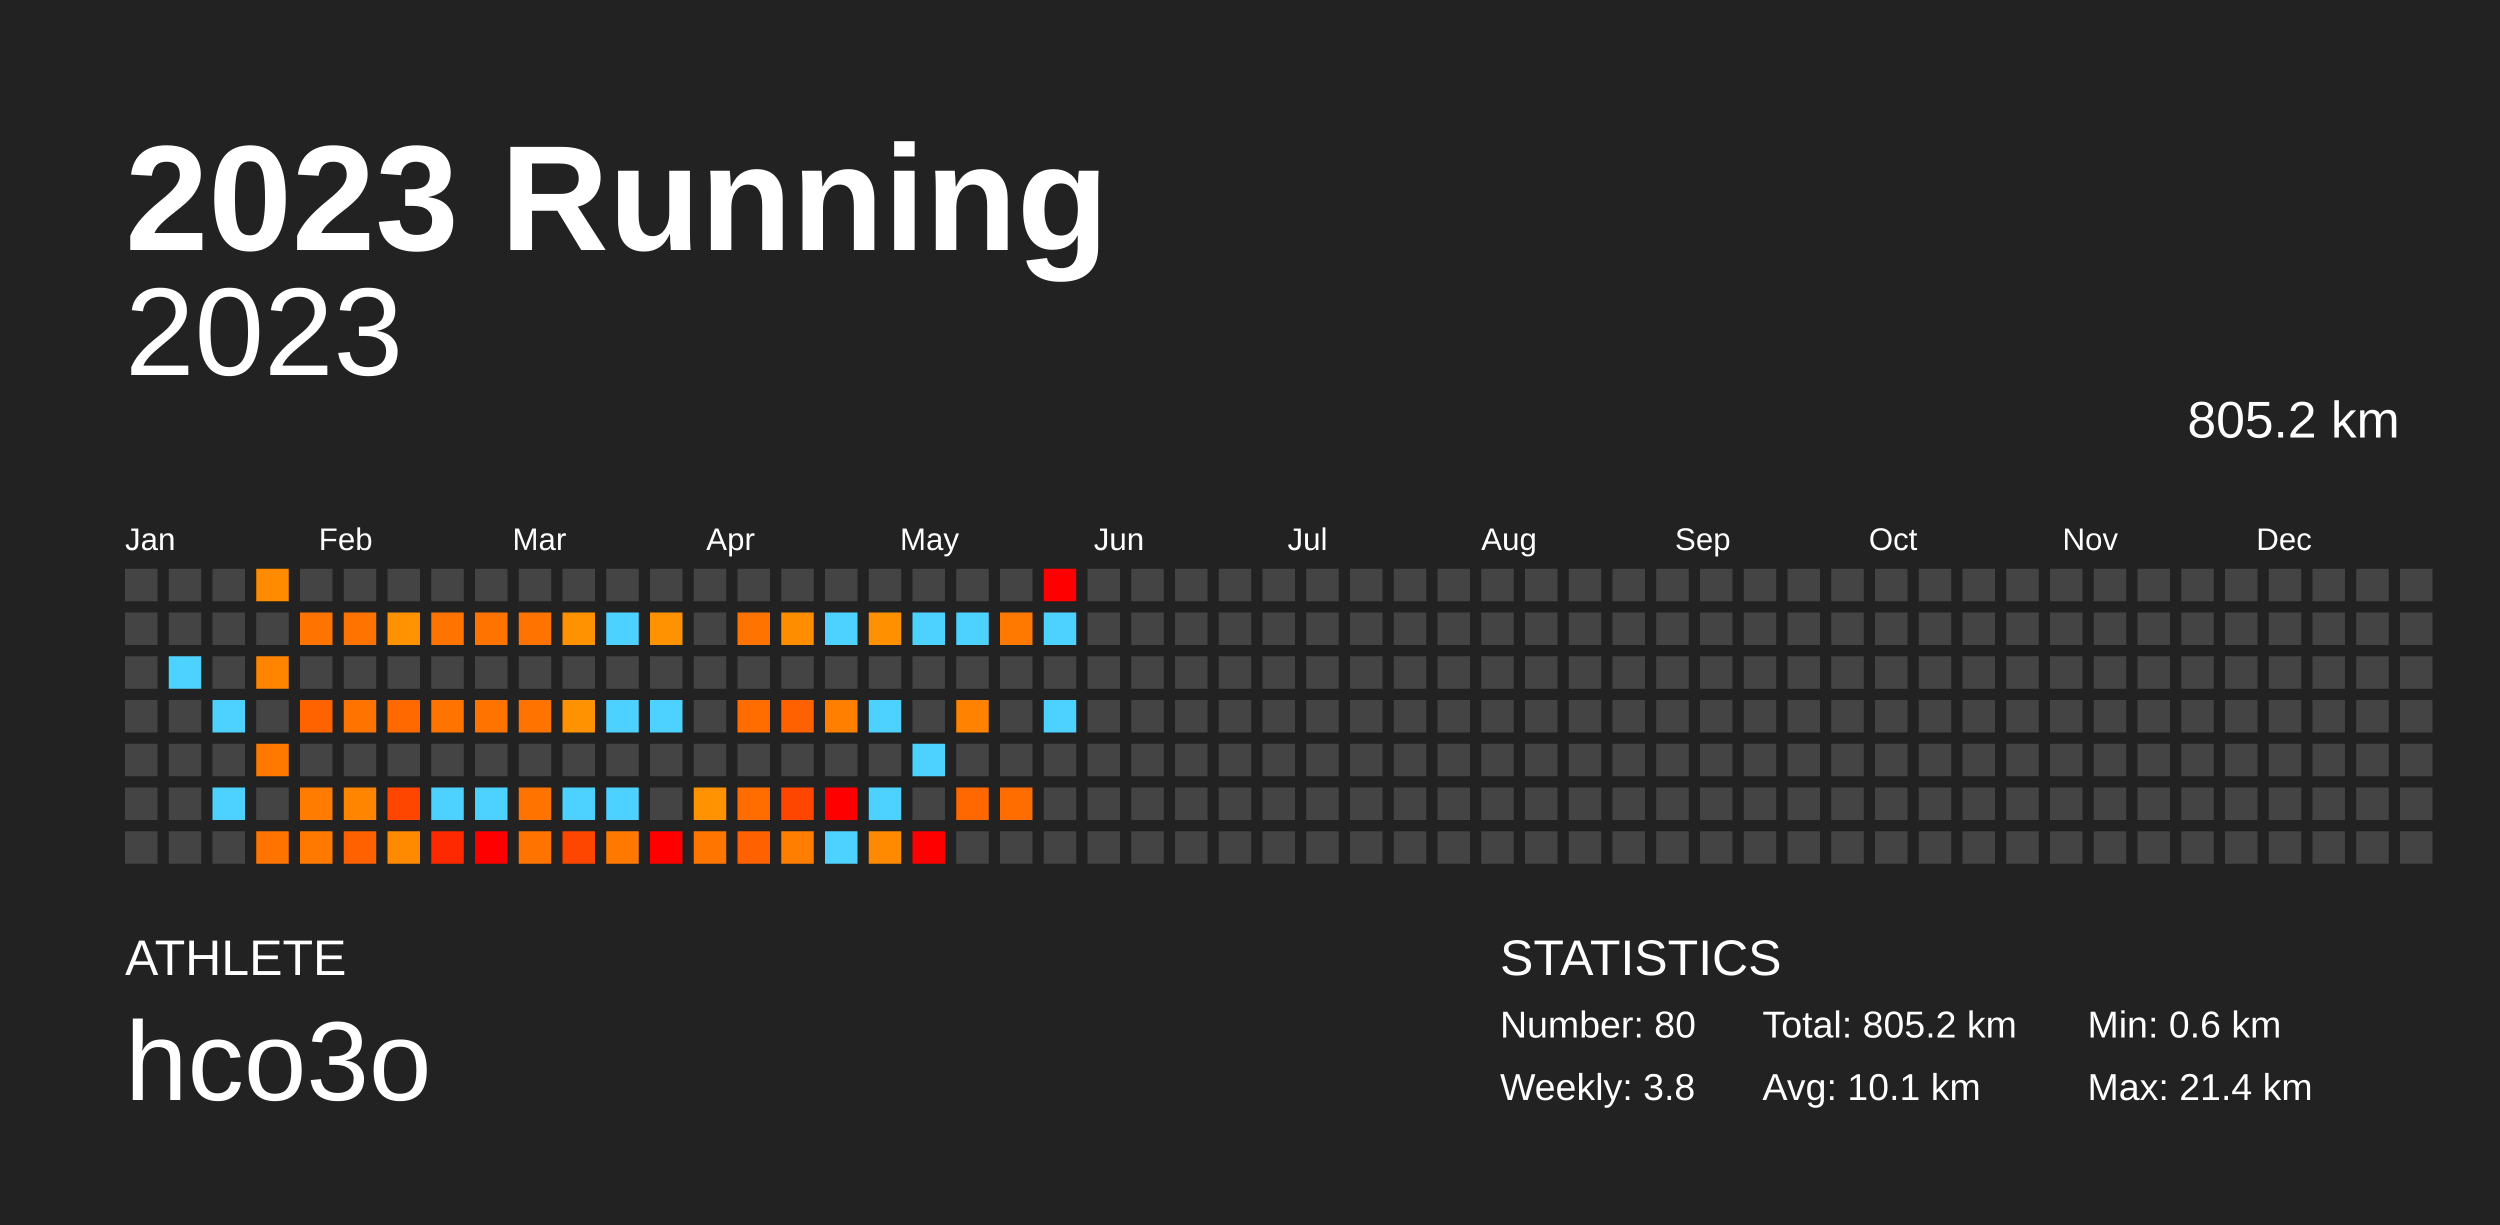
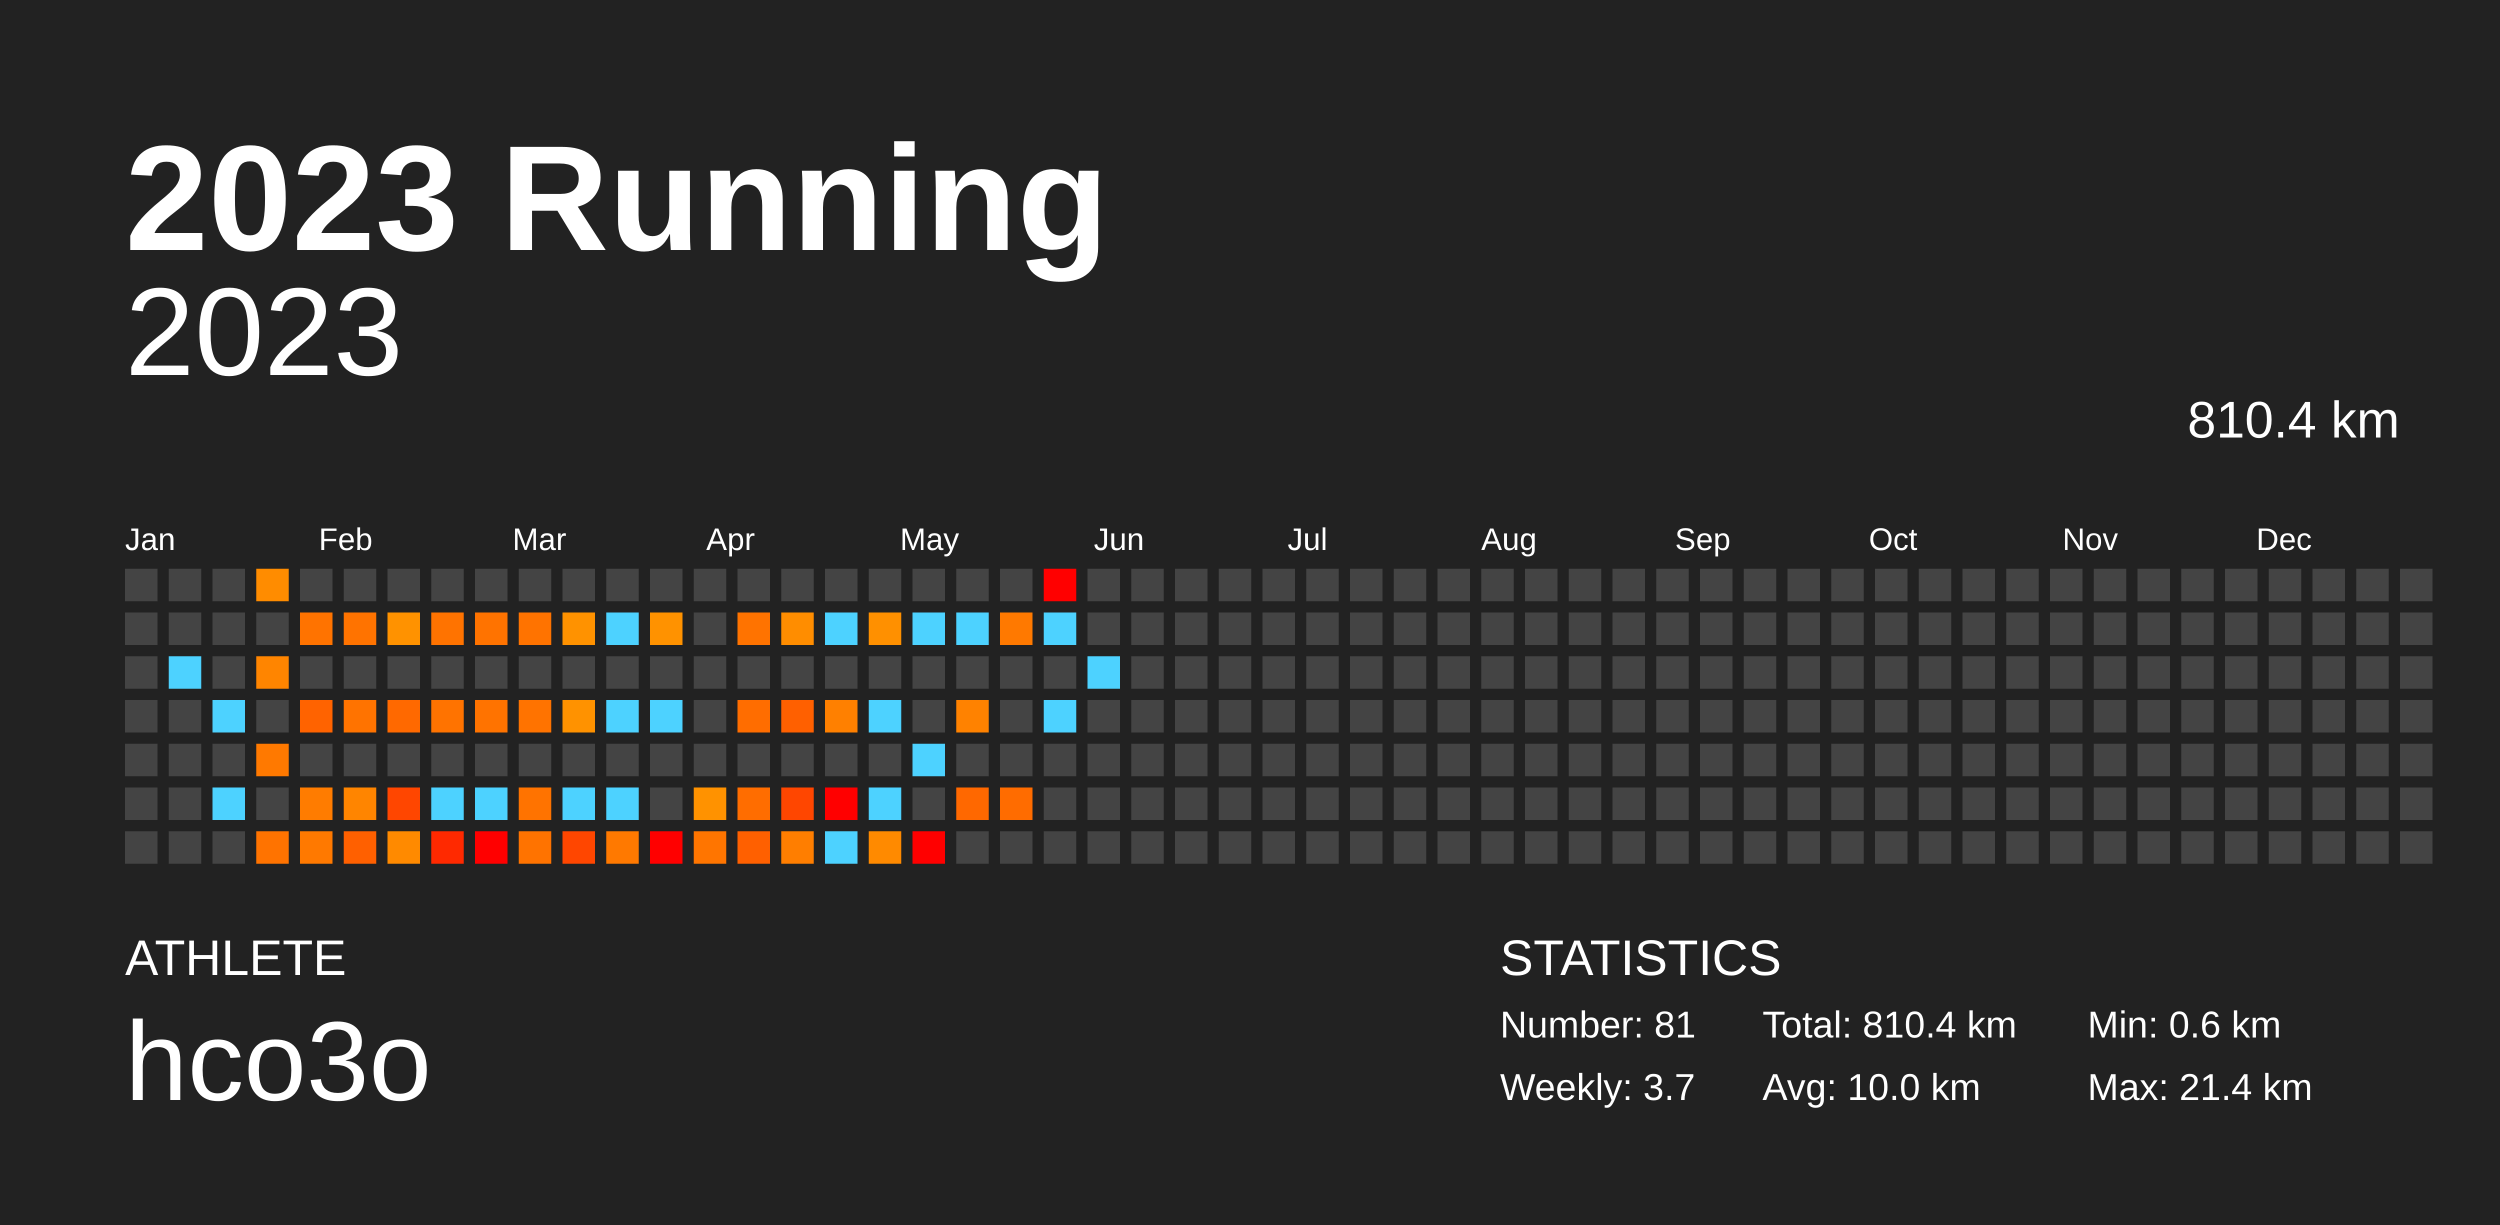
<svg xmlns="http://www.w3.org/2000/svg" baseProfile="full" height="98mm" version="1.1" viewBox="0,0,200,98" width="200mm">
  <defs />
  <rect fill="#222222" height="98" width="200" x="0" y="0" />
  <text fill="#FFFFFF" style="font-size:12px; font-family:Arial; font-weight:bold;" x="10" y="20">2023 Running</text>
  <text fill="#FFFFFF" style="font-size:4px; font-family:Arial" x="10" y="78">ATHLETE</text>
  <text fill="#FFFFFF" style="font-size:9px; font-family:Arial" x="10" y="88">hco3o</text>
  <text fill="#FFFFFF" style="font-size:4px; font-family:Arial" x="120" y="78">STATISTICS</text>
-   <text fill="#FFFFFF" style="font-size:3px; font-family:Arial" x="120" y="83">Number: 80</text>
-   <text fill="#FFFFFF" style="font-size:3px; font-family:Arial" x="120" y="88">Weekly: 3.8</text>
-   <text fill="#FFFFFF" style="font-size:3px; font-family:Arial" x="141" y="83">Total: 805.2 km</text>
-   <text fill="#FFFFFF" style="font-size:3px; font-family:Arial" x="141" y="88">Avg: 10.1 km</text>
+   <text fill="#FFFFFF" style="font-size:3px; font-family:Arial" x="120" y="83">Number: 81</text>
+   <text fill="#FFFFFF" style="font-size:3px; font-family:Arial" x="120" y="88">Weekly: 3.7</text>
+   <text fill="#FFFFFF" style="font-size:3px; font-family:Arial" x="141" y="83">Total: 810.4 km</text>
+   <text fill="#FFFFFF" style="font-size:3px; font-family:Arial" x="141" y="88">Avg: 10.0 km</text>
  <text fill="#FFFFFF" style="font-size:3px; font-family:Arial" x="167" y="83">Min: 0.6 km</text>
  <text fill="#FFFFFF" style="font-size:3px; font-family:Arial" x="167" y="88">Max: 21.4 km</text>
  <text alignment-baseline="hanging" fill="#FFFFFF" style="font-size:10.0px; font-family:Arial;" x="10" y="30">2023</text>
-   <text alignment-baseline="hanging" fill="#FFFFFF" style="font-size:4.125px; font-family:Arial;" x="175" y="35">805.2 km</text>
+   <text alignment-baseline="hanging" fill="#FFFFFF" style="font-size:4.125px; font-family:Arial;" x="175" y="35">810.4 km</text>
  <text fill="#FFFFFF" style="font-size:2.5px; font-family:Arial" x="10.0" y="44">Jan</text>
  <text fill="#FFFFFF" style="font-size:2.5px; font-family:Arial" x="25.5" y="44">Feb</text>
  <text fill="#FFFFFF" style="font-size:2.5px; font-family:Arial" x="41.0" y="44">Mar</text>
  <text fill="#FFFFFF" style="font-size:2.5px; font-family:Arial" x="56.5" y="44">Apr</text>
  <text fill="#FFFFFF" style="font-size:2.5px; font-family:Arial" x="72.0" y="44">May</text>
  <text fill="#FFFFFF" style="font-size:2.5px; font-family:Arial" x="87.5" y="44">Jun</text>
  <text fill="#FFFFFF" style="font-size:2.5px; font-family:Arial" x="103.0" y="44">Jul</text>
  <text fill="#FFFFFF" style="font-size:2.5px; font-family:Arial" x="118.5" y="44">Aug</text>
  <text fill="#FFFFFF" style="font-size:2.5px; font-family:Arial" x="134.0" y="44">Sep</text>
  <text fill="#FFFFFF" style="font-size:2.5px; font-family:Arial" x="149.5" y="44">Oct</text>
  <text fill="#FFFFFF" style="font-size:2.5px; font-family:Arial" x="165.0" y="44">Nov</text>
  <text fill="#FFFFFF" style="font-size:2.5px; font-family:Arial" x="180.5" y="44">Dec</text>
  <rect fill="#444444" height="2.6" width="2.6" x="10.0" y="45.5" />
  <rect fill="#444444" height="2.6" width="2.6" x="10.0" y="49.0" />
  <rect fill="#444444" height="2.6" width="2.6" x="10.0" y="52.5" />
  <rect fill="#444444" height="2.6" width="2.6" x="10.0" y="56.0" />
  <rect fill="#444444" height="2.6" width="2.6" x="10.0" y="59.5" />
  <rect fill="#444444" height="2.6" width="2.6" x="10.0" y="63.0" />
  <rect fill="#444444" height="2.6" width="2.6" x="10.0" y="66.5" />
  <rect fill="#444444" height="2.6" width="2.6" x="13.5" y="45.5" />
  <rect fill="#444444" height="2.6" width="2.6" x="13.5" y="49.0" />
  <rect fill="#4dd2ff" height="2.6" width="2.6" x="13.5" y="52.5" />
  <rect fill="#444444" height="2.6" width="2.6" x="13.5" y="56.0" />
  <rect fill="#444444" height="2.6" width="2.6" x="13.5" y="59.5" />
  <rect fill="#444444" height="2.6" width="2.6" x="13.5" y="63.0" />
  <rect fill="#444444" height="2.6" width="2.6" x="13.5" y="66.5" />
  <rect fill="#444444" height="2.6" width="2.6" x="17.0" y="45.5" />
  <rect fill="#444444" height="2.6" width="2.6" x="17.0" y="49.0" />
  <rect fill="#444444" height="2.6" width="2.6" x="17.0" y="52.5" />
  <rect fill="#4dd2ff" height="2.6" width="2.6" x="17.0" y="56.0" />
  <rect fill="#444444" height="2.6" width="2.6" x="17.0" y="59.5" />
  <rect fill="#4dd2ff" height="2.6" width="2.6" x="17.0" y="63.0" />
  <rect fill="#444444" height="2.6" width="2.6" x="17.0" y="66.5" />
  <rect fill="#ff8c00" height="2.6" width="2.6" x="20.5" y="45.5" />
  <rect fill="#444444" height="2.6" width="2.6" x="20.5" y="49.0" />
  <rect fill="#ff8500" height="2.6" width="2.6" x="20.5" y="52.5" />
  <rect fill="#444444" height="2.6" width="2.6" x="20.5" y="56.0" />
  <rect fill="#ff7900" height="2.6" width="2.6" x="20.5" y="59.5" />
  <rect fill="#444444" height="2.6" width="2.6" x="20.5" y="63.0" />
  <rect fill="#ff7300" height="2.6" width="2.6" x="20.5" y="66.5" />
  <rect fill="#444444" height="2.6" width="2.6" x="24.0" y="45.5" />
  <rect fill="#ff7300" height="2.6" width="2.6" x="24.0" y="49.0" />
  <rect fill="#444444" height="2.6" width="2.6" x="24.0" y="52.5" />
  <rect fill="#ff6300" height="2.6" width="2.6" x="24.0" y="56.0" />
  <rect fill="#444444" height="2.6" width="2.6" x="24.0" y="59.5" />
  <rect fill="#ff7c00" height="2.6" width="2.6" x="24.0" y="63.0" />
  <rect fill="#ff7900" height="2.6" width="2.6" x="24.0" y="66.5" />
  <rect fill="#444444" height="2.6" width="2.6" x="27.5" y="45.5" />
  <rect fill="#ff7300" height="2.6" width="2.6" x="27.5" y="49.0" />
  <rect fill="#444444" height="2.6" width="2.6" x="27.5" y="52.5" />
  <rect fill="#ff7300" height="2.6" width="2.6" x="27.5" y="56.0" />
  <rect fill="#444444" height="2.6" width="2.6" x="27.5" y="59.5" />
  <rect fill="#ff8500" height="2.6" width="2.6" x="27.5" y="63.0" />
  <rect fill="#ff6000" height="2.6" width="2.6" x="27.5" y="66.5" />
  <rect fill="#444444" height="2.6" width="2.6" x="31.0" y="45.5" />
  <rect fill="#ff9200" height="2.6" width="2.6" x="31.0" y="49.0" />
  <rect fill="#444444" height="2.6" width="2.6" x="31.0" y="52.5" />
  <rect fill="#ff6900" height="2.6" width="2.6" x="31.0" y="56.0" />
  <rect fill="#444444" height="2.6" width="2.6" x="31.0" y="59.5" />
  <rect fill="#ff4600" height="2.6" width="2.6" x="31.0" y="63.0" />
  <rect fill="#ff8a00" height="2.6" width="2.6" x="31.0" y="66.5" />
  <rect fill="#444444" height="2.6" width="2.6" x="34.5" y="45.5" />
  <rect fill="#ff7300" height="2.6" width="2.6" x="34.5" y="49.0" />
  <rect fill="#444444" height="2.6" width="2.6" x="34.5" y="52.5" />
  <rect fill="#ff7300" height="2.6" width="2.6" x="34.5" y="56.0" />
  <rect fill="#444444" height="2.6" width="2.6" x="34.5" y="59.5" />
  <rect fill="#4dd2ff" height="2.6" width="2.6" x="34.5" y="63.0" />
  <rect fill="#ff2900" height="2.6" width="2.6" x="34.5" y="66.5" />
  <rect fill="#444444" height="2.6" width="2.6" x="38.0" y="45.5" />
  <rect fill="#ff7300" height="2.6" width="2.6" x="38.0" y="49.0" />
  <rect fill="#444444" height="2.6" width="2.6" x="38.0" y="52.5" />
  <rect fill="#ff7300" height="2.6" width="2.6" x="38.0" y="56.0" />
  <rect fill="#444444" height="2.6" width="2.6" x="38.0" y="59.5" />
  <rect fill="#4dd2ff" height="2.6" width="2.6" x="38.0" y="63.0" />
  <rect fill="red" height="2.6" width="2.6" x="38.0" y="66.5" />
  <rect fill="#444444" height="2.6" width="2.6" x="41.5" y="45.5" />
  <rect fill="#ff7300" height="2.6" width="2.6" x="41.5" y="49.0" />
  <rect fill="#444444" height="2.6" width="2.6" x="41.5" y="52.5" />
  <rect fill="#ff7300" height="2.6" width="2.6" x="41.5" y="56.0" />
  <rect fill="#444444" height="2.6" width="2.6" x="41.5" y="59.5" />
  <rect fill="#ff7300" height="2.6" width="2.6" x="41.5" y="63.0" />
  <rect fill="#ff7300" height="2.6" width="2.6" x="41.5" y="66.5" />
  <rect fill="#444444" height="2.6" width="2.6" x="45.0" y="45.5" />
  <rect fill="#ff9200" height="2.6" width="2.6" x="45.0" y="49.0" />
  <rect fill="#444444" height="2.6" width="2.6" x="45.0" y="52.5" />
  <rect fill="#ff9200" height="2.6" width="2.6" x="45.0" y="56.0" />
  <rect fill="#444444" height="2.6" width="2.6" x="45.0" y="59.5" />
  <rect fill="#4dd2ff" height="2.6" width="2.6" x="45.0" y="63.0" />
  <rect fill="#ff4600" height="2.6" width="2.6" x="45.0" y="66.5" />
  <rect fill="#444444" height="2.6" width="2.6" x="48.5" y="45.5" />
  <rect fill="#4dd2ff" height="2.6" width="2.6" x="48.5" y="49.0" />
  <rect fill="#444444" height="2.6" width="2.6" x="48.5" y="52.5" />
  <rect fill="#4dd2ff" height="2.6" width="2.6" x="48.5" y="56.0" />
  <rect fill="#444444" height="2.6" width="2.6" x="48.5" y="59.5" />
  <rect fill="#4dd2ff" height="2.6" width="2.6" x="48.5" y="63.0" />
  <rect fill="#ff7900" height="2.6" width="2.6" x="48.5" y="66.5" />
  <rect fill="#444444" height="2.6" width="2.6" x="52.0" y="45.5" />
  <rect fill="#ff9200" height="2.6" width="2.6" x="52.0" y="49.0" />
  <rect fill="#444444" height="2.6" width="2.6" x="52.0" y="52.5" />
  <rect fill="#4dd2ff" height="2.6" width="2.6" x="52.0" y="56.0" />
  <rect fill="#444444" height="2.6" width="2.6" x="52.0" y="59.5" />
  <rect fill="#444444" height="2.6" width="2.6" x="52.0" y="63.0" />
  <rect fill="red" height="2.6" width="2.6" x="52.0" y="66.5" />
  <rect fill="#444444" height="2.6" width="2.6" x="55.5" y="45.5" />
  <rect fill="#444444" height="2.6" width="2.6" x="55.5" y="49.0" />
  <rect fill="#444444" height="2.6" width="2.6" x="55.5" y="52.5" />
  <rect fill="#444444" height="2.6" width="2.6" x="55.5" y="56.0" />
  <rect fill="#444444" height="2.6" width="2.6" x="55.5" y="59.5" />
  <rect fill="#ff9200" height="2.6" width="2.6" x="55.5" y="63.0" />
  <rect fill="#ff7500" height="2.6" width="2.6" x="55.5" y="66.5" />
  <rect fill="#444444" height="2.6" width="2.6" x="59.0" y="45.5" />
  <rect fill="#ff7300" height="2.6" width="2.6" x="59.0" y="49.0" />
  <rect fill="#444444" height="2.6" width="2.6" x="59.0" y="52.5" />
  <rect fill="#ff6d00" height="2.6" width="2.6" x="59.0" y="56.0" />
  <rect fill="#444444" height="2.6" width="2.6" x="59.0" y="59.5" />
  <rect fill="#ff6d00" height="2.6" width="2.6" x="59.0" y="63.0" />
  <rect fill="#ff6000" height="2.6" width="2.6" x="59.0" y="66.5" />
  <rect fill="#444444" height="2.6" width="2.6" x="62.5" y="45.5" />
  <rect fill="#ff8d00" height="2.6" width="2.6" x="62.5" y="49.0" />
  <rect fill="#444444" height="2.6" width="2.6" x="62.5" y="52.5" />
  <rect fill="#ff6000" height="2.6" width="2.6" x="62.5" y="56.0" />
  <rect fill="#444444" height="2.6" width="2.6" x="62.5" y="59.5" />
  <rect fill="#ff4600" height="2.6" width="2.6" x="62.5" y="63.0" />
  <rect fill="#ff7e00" height="2.6" width="2.6" x="62.5" y="66.5" />
  <rect fill="#444444" height="2.6" width="2.6" x="66.0" y="45.5" />
  <rect fill="#4dd2ff" height="2.6" width="2.6" x="66.0" y="49.0" />
  <rect fill="#444444" height="2.6" width="2.6" x="66.0" y="52.5" />
  <rect fill="#ff8000" height="2.6" width="2.6" x="66.0" y="56.0" />
  <rect fill="#444444" height="2.6" width="2.6" x="66.0" y="59.5" />
  <rect fill="red" height="2.6" width="2.6" x="66.0" y="63.0" />
  <rect fill="#4dd2ff" height="2.6" width="2.6" x="66.0" y="66.5" />
  <rect fill="#444444" height="2.6" width="2.6" x="69.5" y="45.5" />
  <rect fill="#ff9000" height="2.6" width="2.6" x="69.5" y="49.0" />
  <rect fill="#444444" height="2.6" width="2.6" x="69.5" y="52.5" />
  <rect fill="#4dd2ff" height="2.6" width="2.6" x="69.5" y="56.0" />
  <rect fill="#444444" height="2.6" width="2.6" x="69.5" y="59.5" />
  <rect fill="#4dd2ff" height="2.6" width="2.6" x="69.5" y="63.0" />
  <rect fill="#ff8a00" height="2.6" width="2.6" x="69.5" y="66.5" />
  <rect fill="#444444" height="2.6" width="2.6" x="73.0" y="45.5" />
  <rect fill="#4dd2ff" height="2.6" width="2.6" x="73.0" y="49.0" />
  <rect fill="#444444" height="2.6" width="2.6" x="73.0" y="52.5" />
  <rect fill="#444444" height="2.6" width="2.6" x="73.0" y="56.0" />
  <rect fill="#4dd2ff" height="2.6" width="2.6" x="73.0" y="59.5" />
  <rect fill="#444444" height="2.6" width="2.6" x="73.0" y="63.0" />
  <rect fill="red" height="2.6" width="2.6" x="73.0" y="66.5" />
  <rect fill="#444444" height="2.6" width="2.6" x="76.5" y="45.5" />
  <rect fill="#4dd2ff" height="2.6" width="2.6" x="76.5" y="49.0" />
  <rect fill="#444444" height="2.6" width="2.6" x="76.5" y="52.5" />
  <rect fill="#ff8200" height="2.6" width="2.6" x="76.5" y="56.0" />
  <rect fill="#444444" height="2.6" width="2.6" x="76.5" y="59.5" />
  <rect fill="#ff6800" height="2.6" width="2.6" x="76.5" y="63.0" />
  <rect fill="#444444" height="2.6" width="2.6" x="76.5" y="66.5" />
  <rect fill="#444444" height="2.6" width="2.6" x="80.0" y="45.5" />
  <rect fill="#ff7900" height="2.6" width="2.6" x="80.0" y="49.0" />
  <rect fill="#444444" height="2.6" width="2.6" x="80.0" y="52.5" />
  <rect fill="#444444" height="2.6" width="2.6" x="80.0" y="56.0" />
  <rect fill="#444444" height="2.6" width="2.6" x="80.0" y="59.5" />
  <rect fill="#ff6c00" height="2.6" width="2.6" x="80.0" y="63.0" />
  <rect fill="#444444" height="2.6" width="2.6" x="80.0" y="66.5" />
  <rect fill="red" height="2.6" width="2.6" x="83.5" y="45.5" />
  <rect fill="#4dd2ff" height="2.6" width="2.6" x="83.5" y="49.0" />
  <rect fill="#444444" height="2.6" width="2.6" x="83.5" y="52.5" />
  <rect fill="#4dd2ff" height="2.6" width="2.6" x="83.5" y="56.0" />
  <rect fill="#444444" height="2.6" width="2.6" x="83.5" y="59.5" />
  <rect fill="#444444" height="2.6" width="2.6" x="83.5" y="63.0" />
  <rect fill="#444444" height="2.6" width="2.6" x="83.5" y="66.5" />
  <rect fill="#444444" height="2.6" width="2.6" x="87.0" y="45.5" />
  <rect fill="#444444" height="2.6" width="2.6" x="87.0" y="49.0" />
-   <rect fill="#444444" height="2.6" width="2.6" x="87.0" y="52.5" />
+   <rect fill="#4dd2ff" height="2.6" width="2.6" x="87.0" y="52.5" />
  <rect fill="#444444" height="2.6" width="2.6" x="87.0" y="56.0" />
  <rect fill="#444444" height="2.6" width="2.6" x="87.0" y="59.5" />
  <rect fill="#444444" height="2.6" width="2.6" x="87.0" y="63.0" />
  <rect fill="#444444" height="2.6" width="2.6" x="87.0" y="66.5" />
  <rect fill="#444444" height="2.6" width="2.6" x="90.5" y="45.5" />
  <rect fill="#444444" height="2.6" width="2.6" x="90.5" y="49.0" />
  <rect fill="#444444" height="2.6" width="2.6" x="90.5" y="52.5" />
  <rect fill="#444444" height="2.6" width="2.6" x="90.5" y="56.0" />
  <rect fill="#444444" height="2.6" width="2.6" x="90.5" y="59.5" />
  <rect fill="#444444" height="2.6" width="2.6" x="90.5" y="63.0" />
  <rect fill="#444444" height="2.6" width="2.6" x="90.5" y="66.5" />
  <rect fill="#444444" height="2.6" width="2.6" x="94.0" y="45.5" />
  <rect fill="#444444" height="2.6" width="2.6" x="94.0" y="49.0" />
  <rect fill="#444444" height="2.6" width="2.6" x="94.0" y="52.5" />
  <rect fill="#444444" height="2.6" width="2.6" x="94.0" y="56.0" />
  <rect fill="#444444" height="2.6" width="2.6" x="94.0" y="59.5" />
  <rect fill="#444444" height="2.6" width="2.6" x="94.0" y="63.0" />
  <rect fill="#444444" height="2.6" width="2.6" x="94.0" y="66.5" />
  <rect fill="#444444" height="2.6" width="2.6" x="97.5" y="45.5" />
  <rect fill="#444444" height="2.6" width="2.6" x="97.5" y="49.0" />
  <rect fill="#444444" height="2.6" width="2.6" x="97.5" y="52.5" />
  <rect fill="#444444" height="2.6" width="2.6" x="97.5" y="56.0" />
  <rect fill="#444444" height="2.6" width="2.6" x="97.5" y="59.5" />
  <rect fill="#444444" height="2.6" width="2.6" x="97.5" y="63.0" />
  <rect fill="#444444" height="2.6" width="2.6" x="97.5" y="66.5" />
  <rect fill="#444444" height="2.6" width="2.6" x="101.0" y="45.5" />
  <rect fill="#444444" height="2.6" width="2.6" x="101.0" y="49.0" />
  <rect fill="#444444" height="2.6" width="2.6" x="101.0" y="52.5" />
  <rect fill="#444444" height="2.6" width="2.6" x="101.0" y="56.0" />
  <rect fill="#444444" height="2.6" width="2.6" x="101.0" y="59.5" />
  <rect fill="#444444" height="2.6" width="2.6" x="101.0" y="63.0" />
  <rect fill="#444444" height="2.6" width="2.6" x="101.0" y="66.5" />
  <rect fill="#444444" height="2.6" width="2.6" x="104.5" y="45.5" />
  <rect fill="#444444" height="2.6" width="2.6" x="104.5" y="49.0" />
  <rect fill="#444444" height="2.6" width="2.6" x="104.5" y="52.5" />
  <rect fill="#444444" height="2.6" width="2.6" x="104.5" y="56.0" />
  <rect fill="#444444" height="2.6" width="2.6" x="104.5" y="59.5" />
  <rect fill="#444444" height="2.6" width="2.6" x="104.5" y="63.0" />
  <rect fill="#444444" height="2.6" width="2.6" x="104.5" y="66.5" />
  <rect fill="#444444" height="2.6" width="2.6" x="108.0" y="45.5" />
  <rect fill="#444444" height="2.6" width="2.6" x="108.0" y="49.0" />
  <rect fill="#444444" height="2.6" width="2.6" x="108.0" y="52.5" />
  <rect fill="#444444" height="2.6" width="2.6" x="108.0" y="56.0" />
  <rect fill="#444444" height="2.6" width="2.6" x="108.0" y="59.5" />
  <rect fill="#444444" height="2.6" width="2.6" x="108.0" y="63.0" />
  <rect fill="#444444" height="2.6" width="2.6" x="108.0" y="66.5" />
  <rect fill="#444444" height="2.6" width="2.6" x="111.5" y="45.5" />
  <rect fill="#444444" height="2.6" width="2.6" x="111.5" y="49.0" />
  <rect fill="#444444" height="2.6" width="2.6" x="111.5" y="52.5" />
  <rect fill="#444444" height="2.6" width="2.6" x="111.5" y="56.0" />
  <rect fill="#444444" height="2.6" width="2.6" x="111.5" y="59.5" />
  <rect fill="#444444" height="2.6" width="2.6" x="111.5" y="63.0" />
  <rect fill="#444444" height="2.6" width="2.6" x="111.5" y="66.5" />
  <rect fill="#444444" height="2.6" width="2.6" x="115.0" y="45.5" />
  <rect fill="#444444" height="2.6" width="2.6" x="115.0" y="49.0" />
  <rect fill="#444444" height="2.6" width="2.6" x="115.0" y="52.5" />
  <rect fill="#444444" height="2.6" width="2.6" x="115.0" y="56.0" />
  <rect fill="#444444" height="2.6" width="2.6" x="115.0" y="59.5" />
  <rect fill="#444444" height="2.6" width="2.6" x="115.0" y="63.0" />
  <rect fill="#444444" height="2.6" width="2.6" x="115.0" y="66.5" />
  <rect fill="#444444" height="2.6" width="2.6" x="118.5" y="45.5" />
  <rect fill="#444444" height="2.6" width="2.6" x="118.5" y="49.0" />
  <rect fill="#444444" height="2.6" width="2.6" x="118.5" y="52.5" />
  <rect fill="#444444" height="2.6" width="2.6" x="118.5" y="56.0" />
  <rect fill="#444444" height="2.6" width="2.6" x="118.5" y="59.5" />
  <rect fill="#444444" height="2.6" width="2.6" x="118.5" y="63.0" />
  <rect fill="#444444" height="2.6" width="2.6" x="118.5" y="66.5" />
  <rect fill="#444444" height="2.6" width="2.6" x="122.0" y="45.5" />
  <rect fill="#444444" height="2.6" width="2.6" x="122.0" y="49.0" />
  <rect fill="#444444" height="2.6" width="2.6" x="122.0" y="52.5" />
  <rect fill="#444444" height="2.6" width="2.6" x="122.0" y="56.0" />
  <rect fill="#444444" height="2.6" width="2.6" x="122.0" y="59.5" />
  <rect fill="#444444" height="2.6" width="2.6" x="122.0" y="63.0" />
  <rect fill="#444444" height="2.6" width="2.6" x="122.0" y="66.5" />
  <rect fill="#444444" height="2.6" width="2.6" x="125.5" y="45.5" />
  <rect fill="#444444" height="2.6" width="2.6" x="125.5" y="49.0" />
  <rect fill="#444444" height="2.6" width="2.6" x="125.5" y="52.5" />
  <rect fill="#444444" height="2.6" width="2.6" x="125.5" y="56.0" />
  <rect fill="#444444" height="2.6" width="2.6" x="125.5" y="59.5" />
  <rect fill="#444444" height="2.6" width="2.6" x="125.5" y="63.0" />
  <rect fill="#444444" height="2.6" width="2.6" x="125.5" y="66.5" />
  <rect fill="#444444" height="2.6" width="2.6" x="129.0" y="45.5" />
  <rect fill="#444444" height="2.6" width="2.6" x="129.0" y="49.0" />
  <rect fill="#444444" height="2.6" width="2.6" x="129.0" y="52.5" />
  <rect fill="#444444" height="2.6" width="2.6" x="129.0" y="56.0" />
  <rect fill="#444444" height="2.6" width="2.6" x="129.0" y="59.5" />
  <rect fill="#444444" height="2.6" width="2.6" x="129.0" y="63.0" />
  <rect fill="#444444" height="2.6" width="2.6" x="129.0" y="66.5" />
  <rect fill="#444444" height="2.6" width="2.6" x="132.5" y="45.5" />
  <rect fill="#444444" height="2.6" width="2.6" x="132.5" y="49.0" />
  <rect fill="#444444" height="2.6" width="2.6" x="132.5" y="52.5" />
  <rect fill="#444444" height="2.6" width="2.6" x="132.5" y="56.0" />
  <rect fill="#444444" height="2.6" width="2.6" x="132.5" y="59.5" />
  <rect fill="#444444" height="2.6" width="2.6" x="132.5" y="63.0" />
  <rect fill="#444444" height="2.6" width="2.6" x="132.5" y="66.5" />
  <rect fill="#444444" height="2.6" width="2.6" x="136.0" y="45.5" />
  <rect fill="#444444" height="2.6" width="2.6" x="136.0" y="49.0" />
  <rect fill="#444444" height="2.6" width="2.6" x="136.0" y="52.5" />
  <rect fill="#444444" height="2.6" width="2.6" x="136.0" y="56.0" />
  <rect fill="#444444" height="2.6" width="2.6" x="136.0" y="59.5" />
  <rect fill="#444444" height="2.6" width="2.6" x="136.0" y="63.0" />
  <rect fill="#444444" height="2.6" width="2.6" x="136.0" y="66.5" />
  <rect fill="#444444" height="2.6" width="2.6" x="139.5" y="45.5" />
  <rect fill="#444444" height="2.6" width="2.6" x="139.5" y="49.0" />
  <rect fill="#444444" height="2.6" width="2.6" x="139.5" y="52.5" />
  <rect fill="#444444" height="2.6" width="2.6" x="139.5" y="56.0" />
  <rect fill="#444444" height="2.6" width="2.6" x="139.5" y="59.5" />
  <rect fill="#444444" height="2.6" width="2.6" x="139.5" y="63.0" />
  <rect fill="#444444" height="2.6" width="2.6" x="139.5" y="66.5" />
  <rect fill="#444444" height="2.6" width="2.6" x="143.0" y="45.5" />
  <rect fill="#444444" height="2.6" width="2.6" x="143.0" y="49.0" />
  <rect fill="#444444" height="2.6" width="2.6" x="143.0" y="52.5" />
  <rect fill="#444444" height="2.6" width="2.6" x="143.0" y="56.0" />
  <rect fill="#444444" height="2.6" width="2.6" x="143.0" y="59.5" />
  <rect fill="#444444" height="2.6" width="2.6" x="143.0" y="63.0" />
  <rect fill="#444444" height="2.6" width="2.6" x="143.0" y="66.5" />
  <rect fill="#444444" height="2.6" width="2.6" x="146.5" y="45.5" />
  <rect fill="#444444" height="2.6" width="2.6" x="146.5" y="49.0" />
  <rect fill="#444444" height="2.6" width="2.6" x="146.5" y="52.5" />
  <rect fill="#444444" height="2.6" width="2.6" x="146.5" y="56.0" />
  <rect fill="#444444" height="2.6" width="2.6" x="146.5" y="59.5" />
  <rect fill="#444444" height="2.6" width="2.6" x="146.5" y="63.0" />
  <rect fill="#444444" height="2.6" width="2.6" x="146.5" y="66.5" />
  <rect fill="#444444" height="2.6" width="2.6" x="150.0" y="45.5" />
  <rect fill="#444444" height="2.6" width="2.6" x="150.0" y="49.0" />
  <rect fill="#444444" height="2.6" width="2.6" x="150.0" y="52.5" />
  <rect fill="#444444" height="2.6" width="2.6" x="150.0" y="56.0" />
  <rect fill="#444444" height="2.6" width="2.6" x="150.0" y="59.5" />
  <rect fill="#444444" height="2.6" width="2.6" x="150.0" y="63.0" />
  <rect fill="#444444" height="2.6" width="2.6" x="150.0" y="66.5" />
  <rect fill="#444444" height="2.6" width="2.6" x="153.5" y="45.5" />
  <rect fill="#444444" height="2.6" width="2.6" x="153.5" y="49.0" />
  <rect fill="#444444" height="2.6" width="2.6" x="153.5" y="52.5" />
  <rect fill="#444444" height="2.6" width="2.6" x="153.5" y="56.0" />
  <rect fill="#444444" height="2.6" width="2.6" x="153.5" y="59.5" />
  <rect fill="#444444" height="2.6" width="2.6" x="153.5" y="63.0" />
  <rect fill="#444444" height="2.6" width="2.6" x="153.5" y="66.5" />
  <rect fill="#444444" height="2.6" width="2.6" x="157.0" y="45.5" />
  <rect fill="#444444" height="2.6" width="2.6" x="157.0" y="49.0" />
  <rect fill="#444444" height="2.6" width="2.6" x="157.0" y="52.5" />
  <rect fill="#444444" height="2.6" width="2.6" x="157.0" y="56.0" />
  <rect fill="#444444" height="2.6" width="2.6" x="157.0" y="59.5" />
  <rect fill="#444444" height="2.6" width="2.6" x="157.0" y="63.0" />
  <rect fill="#444444" height="2.6" width="2.6" x="157.0" y="66.5" />
  <rect fill="#444444" height="2.6" width="2.6" x="160.5" y="45.5" />
  <rect fill="#444444" height="2.6" width="2.6" x="160.5" y="49.0" />
  <rect fill="#444444" height="2.6" width="2.6" x="160.5" y="52.5" />
  <rect fill="#444444" height="2.6" width="2.6" x="160.5" y="56.0" />
  <rect fill="#444444" height="2.6" width="2.6" x="160.5" y="59.5" />
  <rect fill="#444444" height="2.6" width="2.6" x="160.5" y="63.0" />
  <rect fill="#444444" height="2.6" width="2.6" x="160.5" y="66.5" />
  <rect fill="#444444" height="2.6" width="2.6" x="164.0" y="45.5" />
  <rect fill="#444444" height="2.6" width="2.6" x="164.0" y="49.0" />
  <rect fill="#444444" height="2.6" width="2.6" x="164.0" y="52.5" />
  <rect fill="#444444" height="2.6" width="2.6" x="164.0" y="56.0" />
  <rect fill="#444444" height="2.6" width="2.6" x="164.0" y="59.5" />
  <rect fill="#444444" height="2.6" width="2.6" x="164.0" y="63.0" />
  <rect fill="#444444" height="2.6" width="2.6" x="164.0" y="66.5" />
  <rect fill="#444444" height="2.6" width="2.6" x="167.5" y="45.5" />
  <rect fill="#444444" height="2.6" width="2.6" x="167.5" y="49.0" />
  <rect fill="#444444" height="2.6" width="2.6" x="167.5" y="52.5" />
  <rect fill="#444444" height="2.6" width="2.6" x="167.5" y="56.0" />
  <rect fill="#444444" height="2.6" width="2.6" x="167.5" y="59.5" />
  <rect fill="#444444" height="2.6" width="2.6" x="167.5" y="63.0" />
  <rect fill="#444444" height="2.6" width="2.6" x="167.5" y="66.5" />
  <rect fill="#444444" height="2.6" width="2.6" x="171.0" y="45.5" />
  <rect fill="#444444" height="2.6" width="2.6" x="171.0" y="49.0" />
  <rect fill="#444444" height="2.6" width="2.6" x="171.0" y="52.5" />
  <rect fill="#444444" height="2.6" width="2.6" x="171.0" y="56.0" />
  <rect fill="#444444" height="2.6" width="2.6" x="171.0" y="59.5" />
  <rect fill="#444444" height="2.6" width="2.6" x="171.0" y="63.0" />
  <rect fill="#444444" height="2.6" width="2.6" x="171.0" y="66.5" />
  <rect fill="#444444" height="2.6" width="2.6" x="174.5" y="45.5" />
  <rect fill="#444444" height="2.6" width="2.6" x="174.5" y="49.0" />
  <rect fill="#444444" height="2.6" width="2.6" x="174.5" y="52.5" />
  <rect fill="#444444" height="2.6" width="2.6" x="174.5" y="56.0" />
  <rect fill="#444444" height="2.6" width="2.6" x="174.5" y="59.5" />
  <rect fill="#444444" height="2.6" width="2.6" x="174.5" y="63.0" />
  <rect fill="#444444" height="2.6" width="2.6" x="174.5" y="66.5" />
  <rect fill="#444444" height="2.6" width="2.6" x="178.0" y="45.5" />
  <rect fill="#444444" height="2.6" width="2.6" x="178.0" y="49.0" />
  <rect fill="#444444" height="2.6" width="2.6" x="178.0" y="52.5" />
  <rect fill="#444444" height="2.6" width="2.6" x="178.0" y="56.0" />
  <rect fill="#444444" height="2.6" width="2.6" x="178.0" y="59.5" />
  <rect fill="#444444" height="2.6" width="2.6" x="178.0" y="63.0" />
  <rect fill="#444444" height="2.6" width="2.6" x="178.0" y="66.5" />
  <rect fill="#444444" height="2.6" width="2.6" x="181.5" y="45.5" />
  <rect fill="#444444" height="2.6" width="2.6" x="181.5" y="49.0" />
  <rect fill="#444444" height="2.6" width="2.6" x="181.5" y="52.5" />
  <rect fill="#444444" height="2.6" width="2.6" x="181.5" y="56.0" />
  <rect fill="#444444" height="2.6" width="2.6" x="181.5" y="59.5" />
  <rect fill="#444444" height="2.6" width="2.6" x="181.5" y="63.0" />
  <rect fill="#444444" height="2.6" width="2.6" x="181.5" y="66.5" />
  <rect fill="#444444" height="2.6" width="2.6" x="185.0" y="45.5" />
  <rect fill="#444444" height="2.6" width="2.6" x="185.0" y="49.0" />
  <rect fill="#444444" height="2.6" width="2.6" x="185.0" y="52.5" />
  <rect fill="#444444" height="2.6" width="2.6" x="185.0" y="56.0" />
  <rect fill="#444444" height="2.6" width="2.6" x="185.0" y="59.5" />
  <rect fill="#444444" height="2.6" width="2.6" x="185.0" y="63.0" />
  <rect fill="#444444" height="2.6" width="2.6" x="185.0" y="66.5" />
  <rect fill="#444444" height="2.6" width="2.6" x="188.5" y="45.5" />
  <rect fill="#444444" height="2.6" width="2.6" x="188.5" y="49.0" />
  <rect fill="#444444" height="2.6" width="2.6" x="188.5" y="52.5" />
  <rect fill="#444444" height="2.6" width="2.6" x="188.5" y="56.0" />
  <rect fill="#444444" height="2.6" width="2.6" x="188.5" y="59.5" />
  <rect fill="#444444" height="2.6" width="2.6" x="188.5" y="63.0" />
  <rect fill="#444444" height="2.6" width="2.6" x="188.5" y="66.5" />
  <rect fill="#444444" height="2.6" width="2.6" x="192.0" y="45.5" />
  <rect fill="#444444" height="2.6" width="2.6" x="192.0" y="49.0" />
  <rect fill="#444444" height="2.6" width="2.6" x="192.0" y="52.5" />
  <rect fill="#444444" height="2.6" width="2.6" x="192.0" y="56.0" />
  <rect fill="#444444" height="2.6" width="2.6" x="192.0" y="59.5" />
  <rect fill="#444444" height="2.6" width="2.6" x="192.0" y="63.0" />
  <rect fill="#444444" height="2.6" width="2.6" x="192.0" y="66.5" />
</svg>
